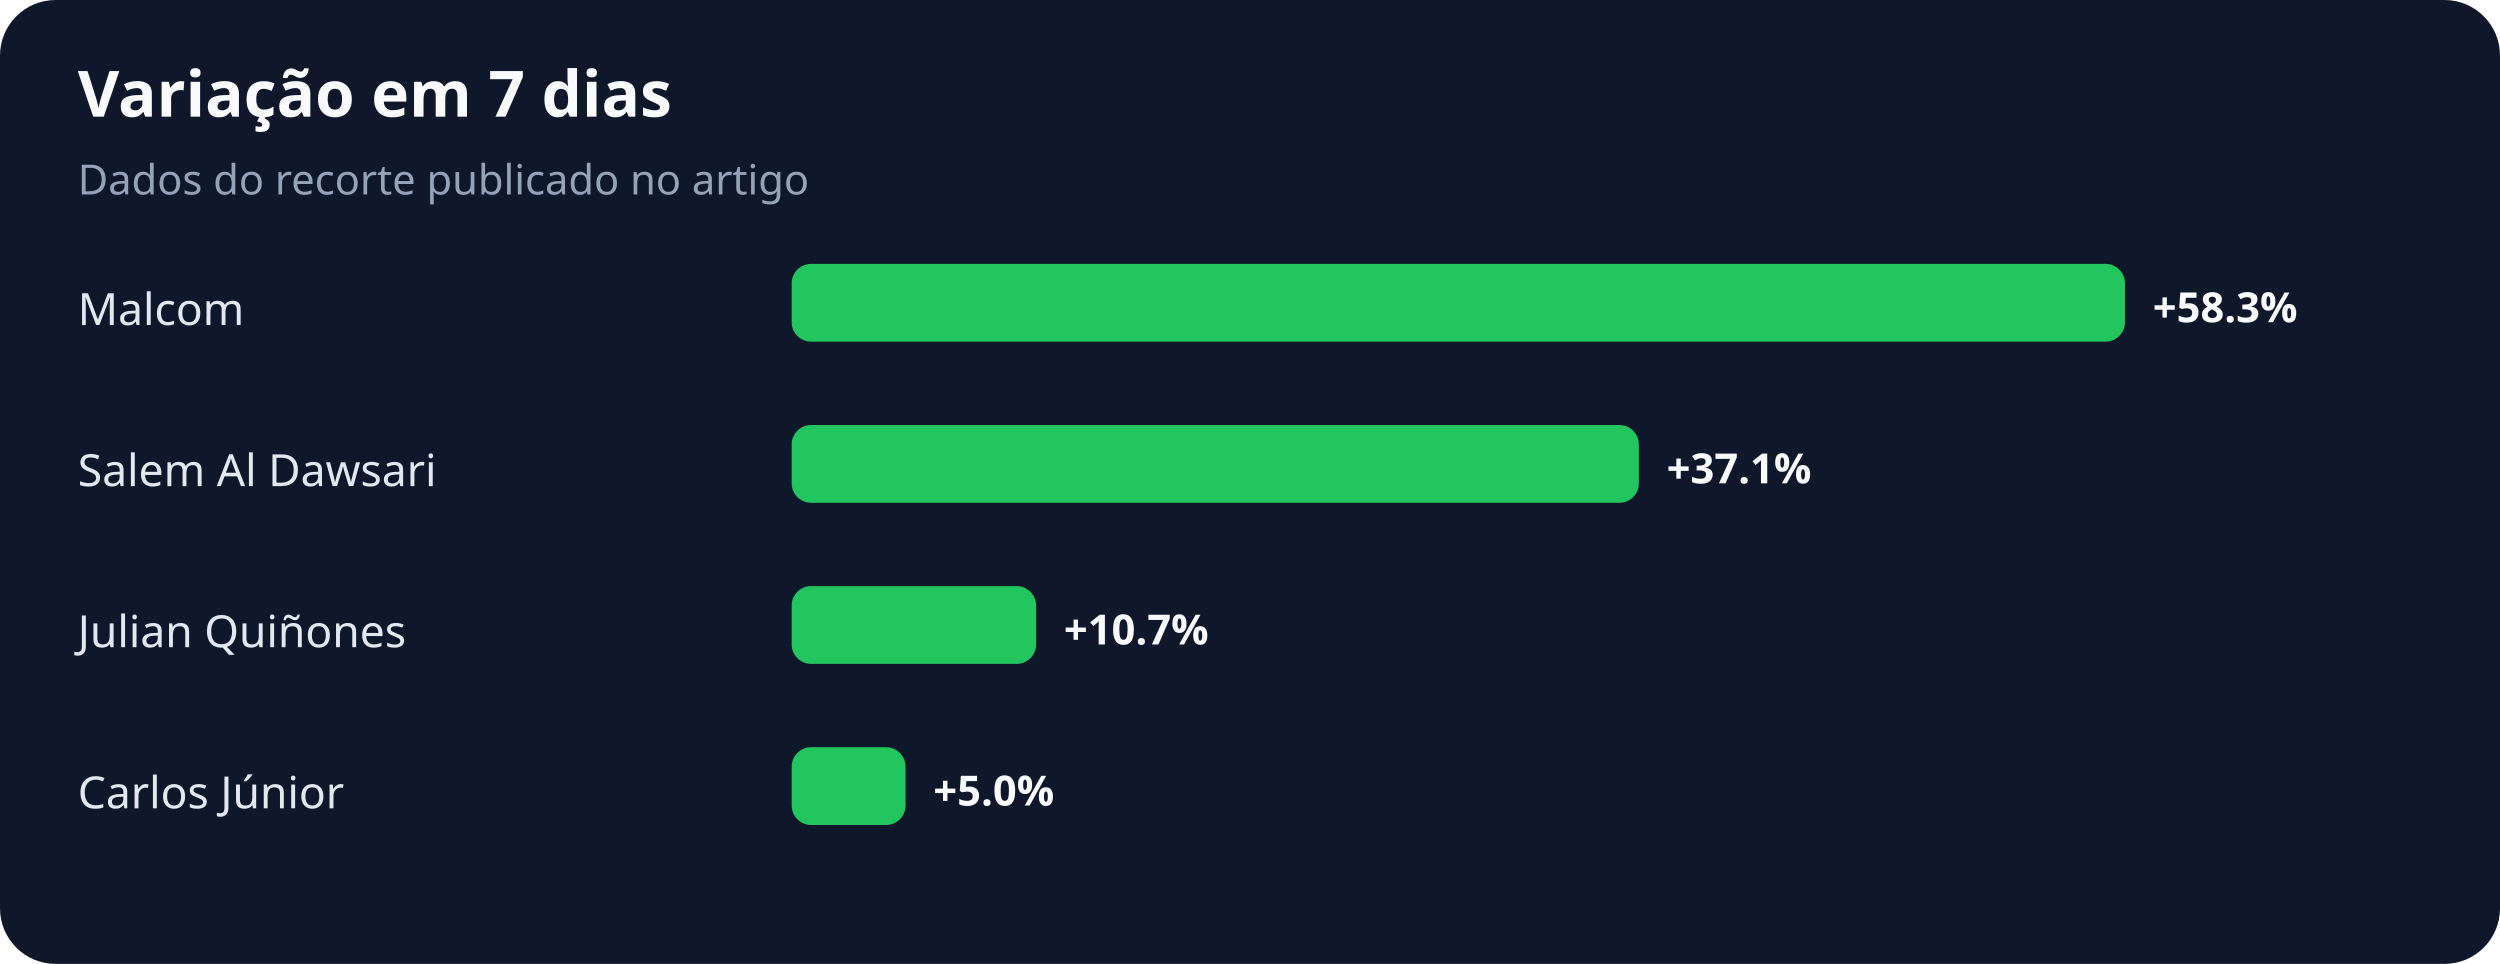
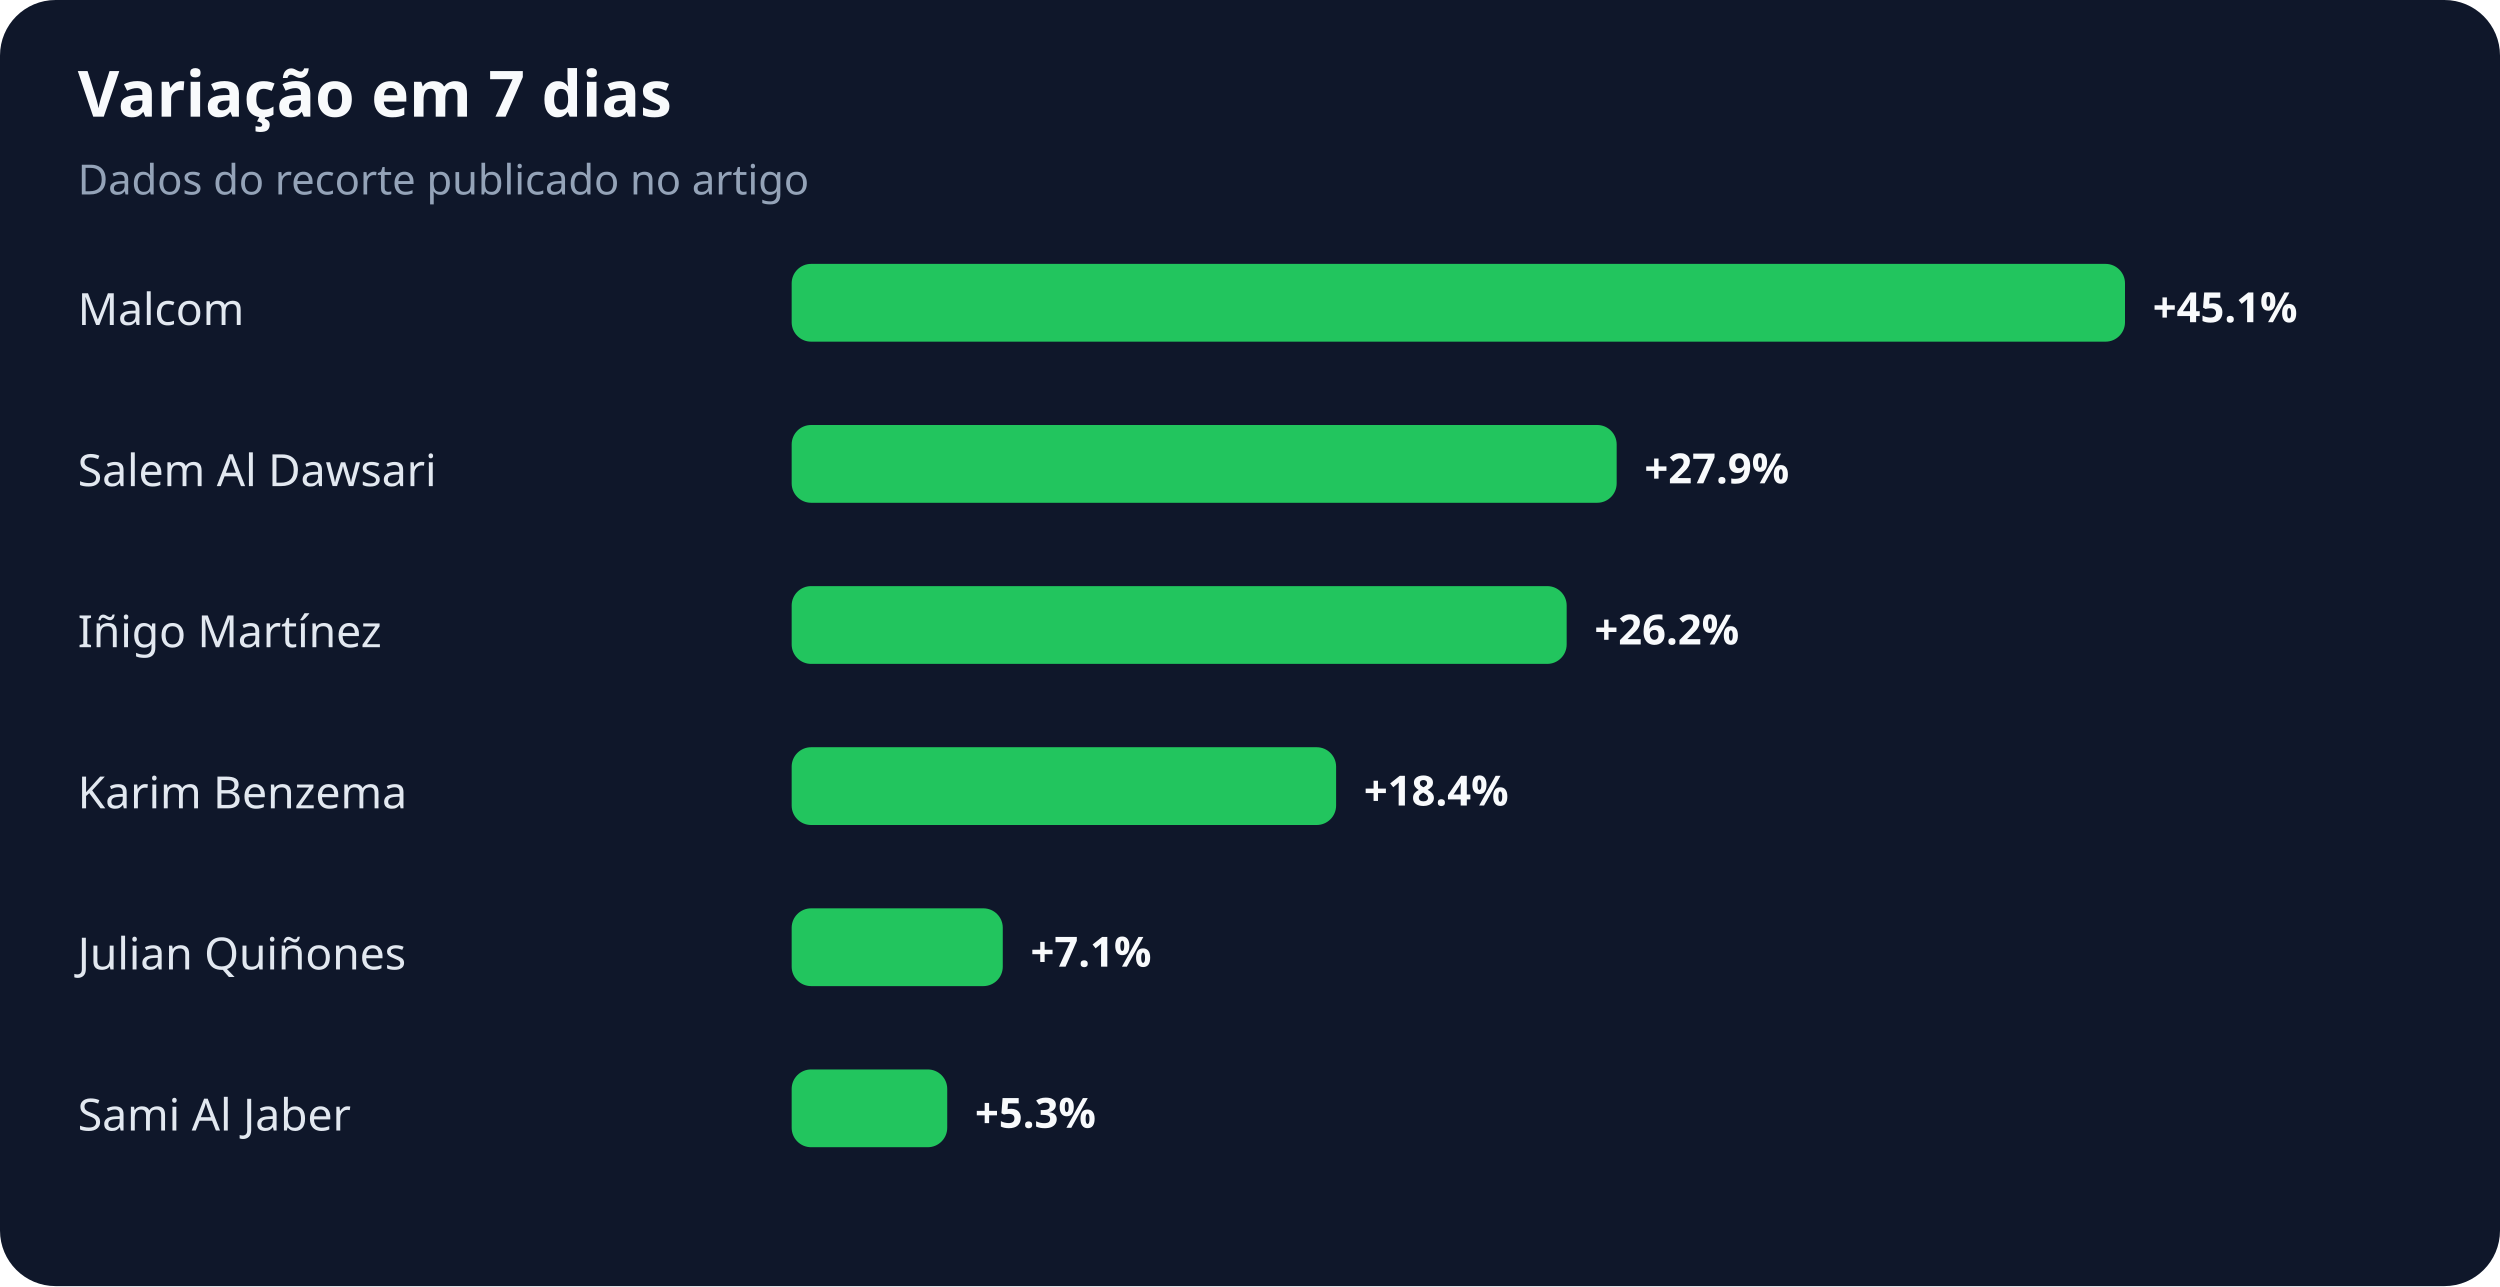
- <svg xmlns="http://www.w3.org/2000/svg" width="900" height="347" viewBox="0 0 900 347" role="img" aria-labelledby="title desc">
+ <svg xmlns="http://www.w3.org/2000/svg" width="900" height="463" viewBox="0 0 900 463" role="img" aria-labelledby="title desc">
  <rect width="100%" height="100%" rx="20" fill="#0f172a" />
  <text x="28" y="42" fill="#f8fafc" font-family="system-ui,sans-serif" font-size="23" font-weight="700">Variação em 7 dias</text>
  <text x="28" y="70" fill="#94a3b8" font-family="system-ui,sans-serif" font-size="15">Dados do recorte publicado no artigo</text>
  <text x="28" y="117" fill="#e2e8f0" font-family="system-ui,sans-serif" font-size="16">Malcom</text>
  <rect x="285" y="95" width="480" height="28" rx="7" fill="#22c55e" />
-   <text x="775" y="116" fill="#f8fafc" font-family="system-ui,sans-serif" font-size="15" font-weight="700">+58.3%</text>
+   <text x="775" y="116" fill="#f8fafc" font-family="system-ui,sans-serif" font-size="15" font-weight="700">+45.1%</text>
  <text x="28" y="175" fill="#e2e8f0" font-family="system-ui,sans-serif" font-size="16">Salem Al Dawsari</text>
-   <rect x="285" y="153" width="305" height="28" rx="7" fill="#22c55e" />
-   <text x="600" y="174" fill="#f8fafc" font-family="system-ui,sans-serif" font-size="15" font-weight="700">+37.1%</text>
-   <text x="28" y="233" fill="#e2e8f0" font-family="system-ui,sans-serif" font-size="16">Julian Quiñones</text>
-   <rect x="285" y="211" width="88" height="28" rx="7" fill="#22c55e" />
-   <text x="383" y="232" fill="#f8fafc" font-family="system-ui,sans-serif" font-size="15" font-weight="700">+10.7%</text>
-   <text x="28" y="291" fill="#e2e8f0" font-family="system-ui,sans-serif" font-size="16">Carlos Júnior</text>
-   <rect x="285" y="269" width="41" height="28" rx="7" fill="#22c55e" />
-   <text x="336" y="290" fill="#f8fafc" font-family="system-ui,sans-serif" font-size="15" font-weight="700">+5.0%</text>
+   <rect x="285" y="153" width="297" height="28" rx="7" fill="#22c55e" />
+   <text x="592" y="174" fill="#f8fafc" font-family="system-ui,sans-serif" font-size="15" font-weight="700">+27.9%</text>
+   <text x="28" y="233" fill="#e2e8f0" font-family="system-ui,sans-serif" font-size="16">Iñigo Martínez</text>
+   <rect x="285" y="211" width="279" height="28" rx="7" fill="#22c55e" />
+   <text x="574" y="232" fill="#f8fafc" font-family="system-ui,sans-serif" font-size="15" font-weight="700">+26.2%</text>
+   <text x="28" y="291" fill="#e2e8f0" font-family="system-ui,sans-serif" font-size="16">Karim Benzema</text>
+   <rect x="285" y="269" width="196" height="28" rx="7" fill="#22c55e" />
+   <text x="491" y="290" fill="#f8fafc" font-family="system-ui,sans-serif" font-size="15" font-weight="700">+18.4%</text>
+   <text x="28" y="349" fill="#e2e8f0" font-family="system-ui,sans-serif" font-size="16">Julian Quiñones</text>
+   <rect x="285" y="327" width="76" height="28" rx="7" fill="#22c55e" />
+   <text x="371" y="348" fill="#f8fafc" font-family="system-ui,sans-serif" font-size="15" font-weight="700">+7.1%</text>
+   <text x="28" y="407" fill="#e2e8f0" font-family="system-ui,sans-serif" font-size="16">Sami Al Jaber</text>
+   <rect x="285" y="385" width="56" height="28" rx="7" fill="#22c55e" />
+   <text x="351" y="406" fill="#f8fafc" font-family="system-ui,sans-serif" font-size="15" font-weight="700">+5.3%</text>
</svg>
